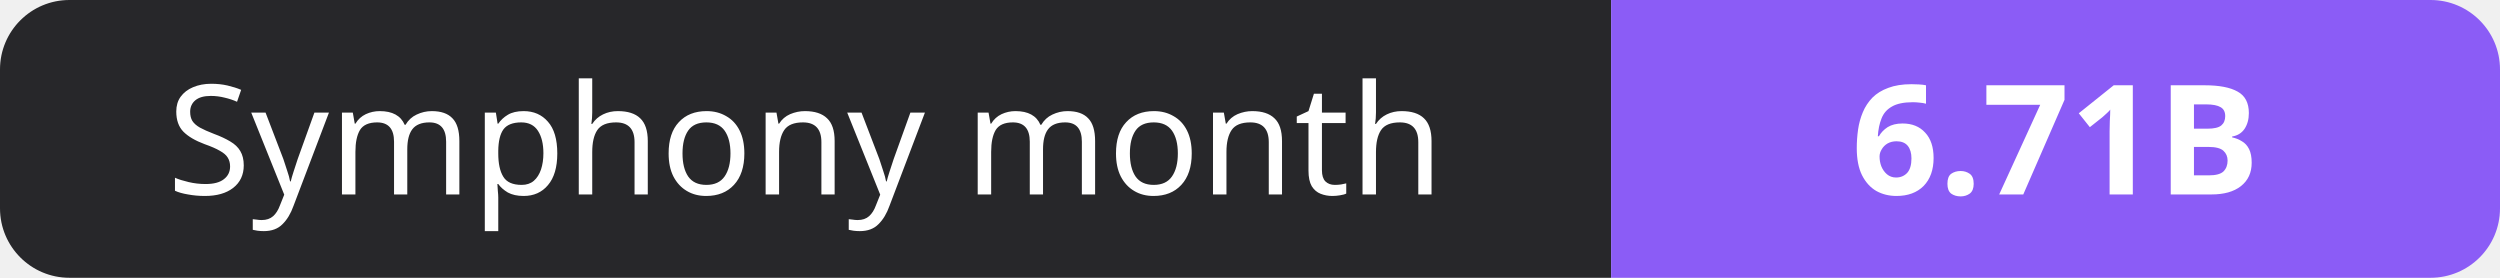
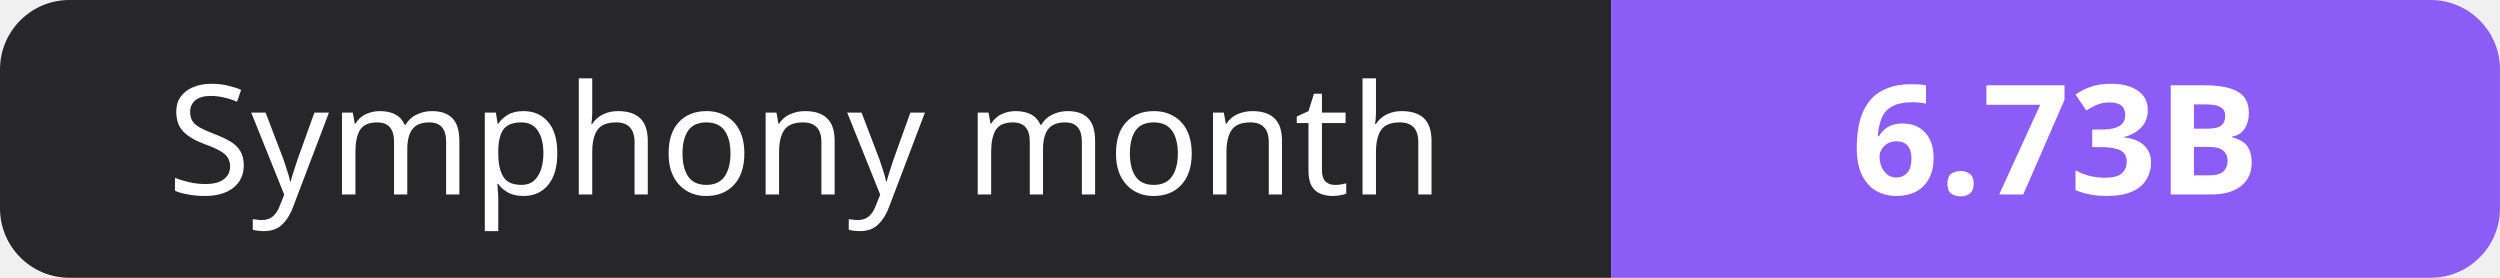
- <svg xmlns="http://www.w3.org/2000/svg" width="180" height="20" role="img" aria-label="Symphony month: 6.71B">
+ <svg xmlns="http://www.w3.org/2000/svg" width="180" height="20" role="img" aria-label="Symphony month: 6.73B">
  <clipPath id="r">
    <rect width="180" height="20" rx="5" fill="#fff" />
  </clipPath>
  <g clip-path="url(#r)">
    <rect width="116" height="20" fill="#27272a" />
    <rect x="116" width="64" height="20" fill="#8b5cf6" />
  </g>
  <g fill="#fff" text-anchor="middle" font-family="Verdana,Geneva,sans-serif" font-size="11">
    <text x="58.0" y="14">Symphony month</text>
-     <text x="148.0" y="14" font-weight="700">6.71B</text>
+     <text x="148.0" y="14" font-weight="700">6.73B</text>
  </g>
</svg>
